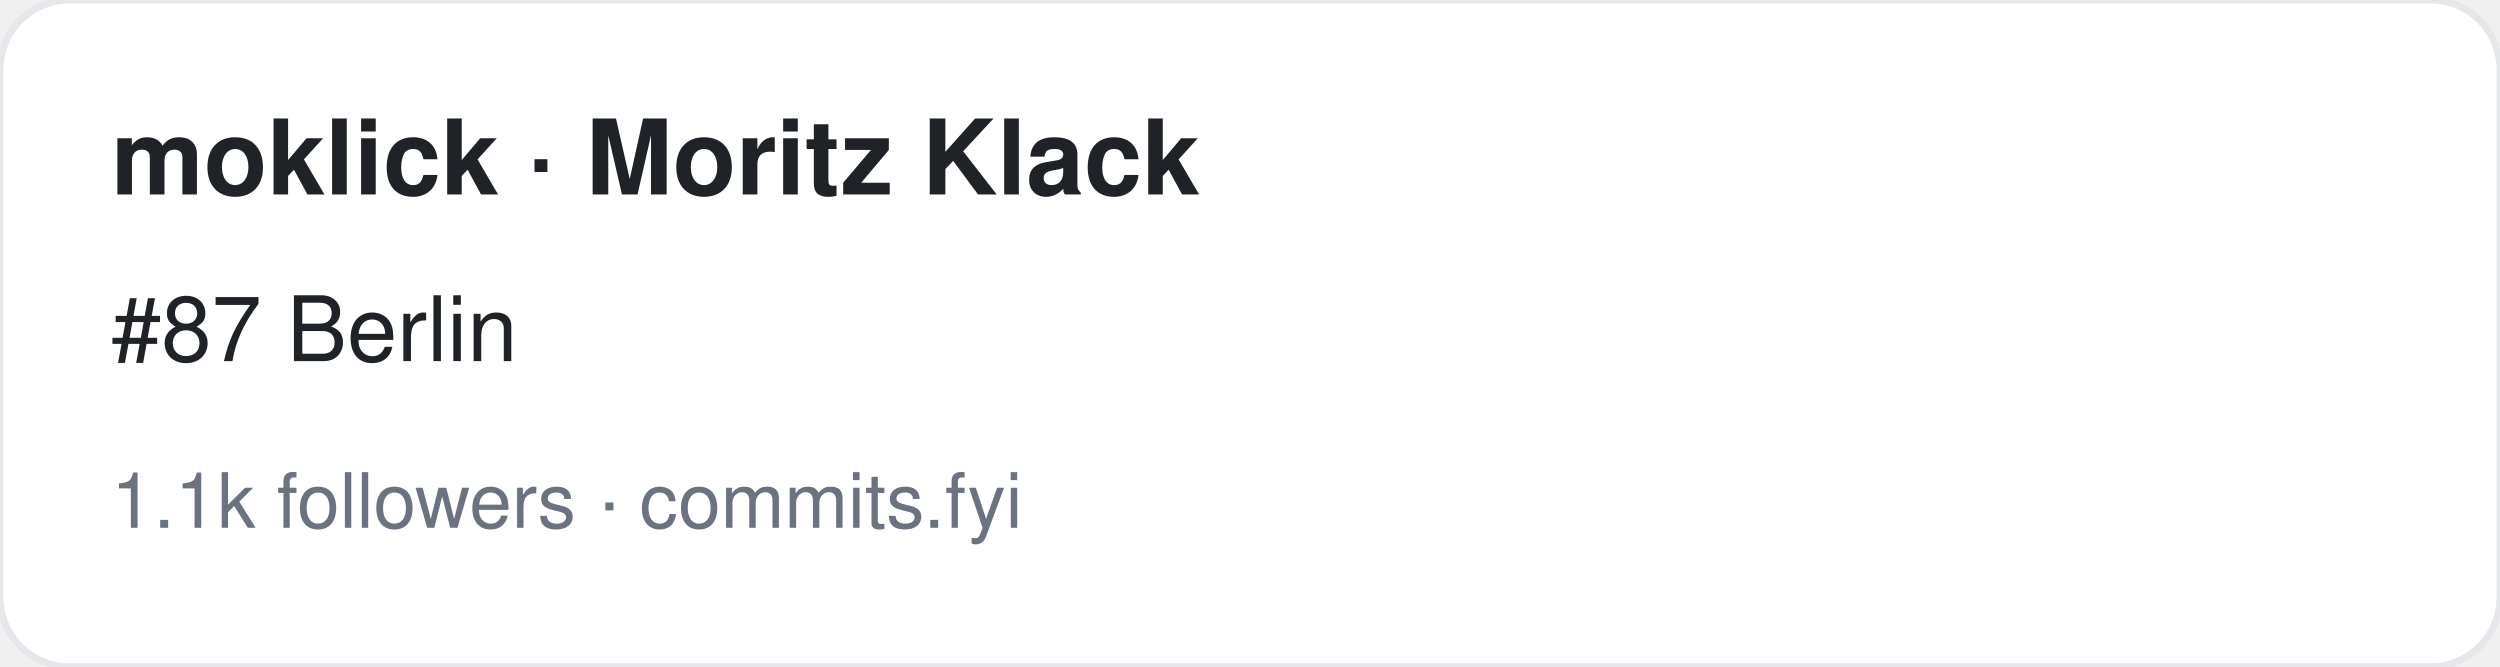
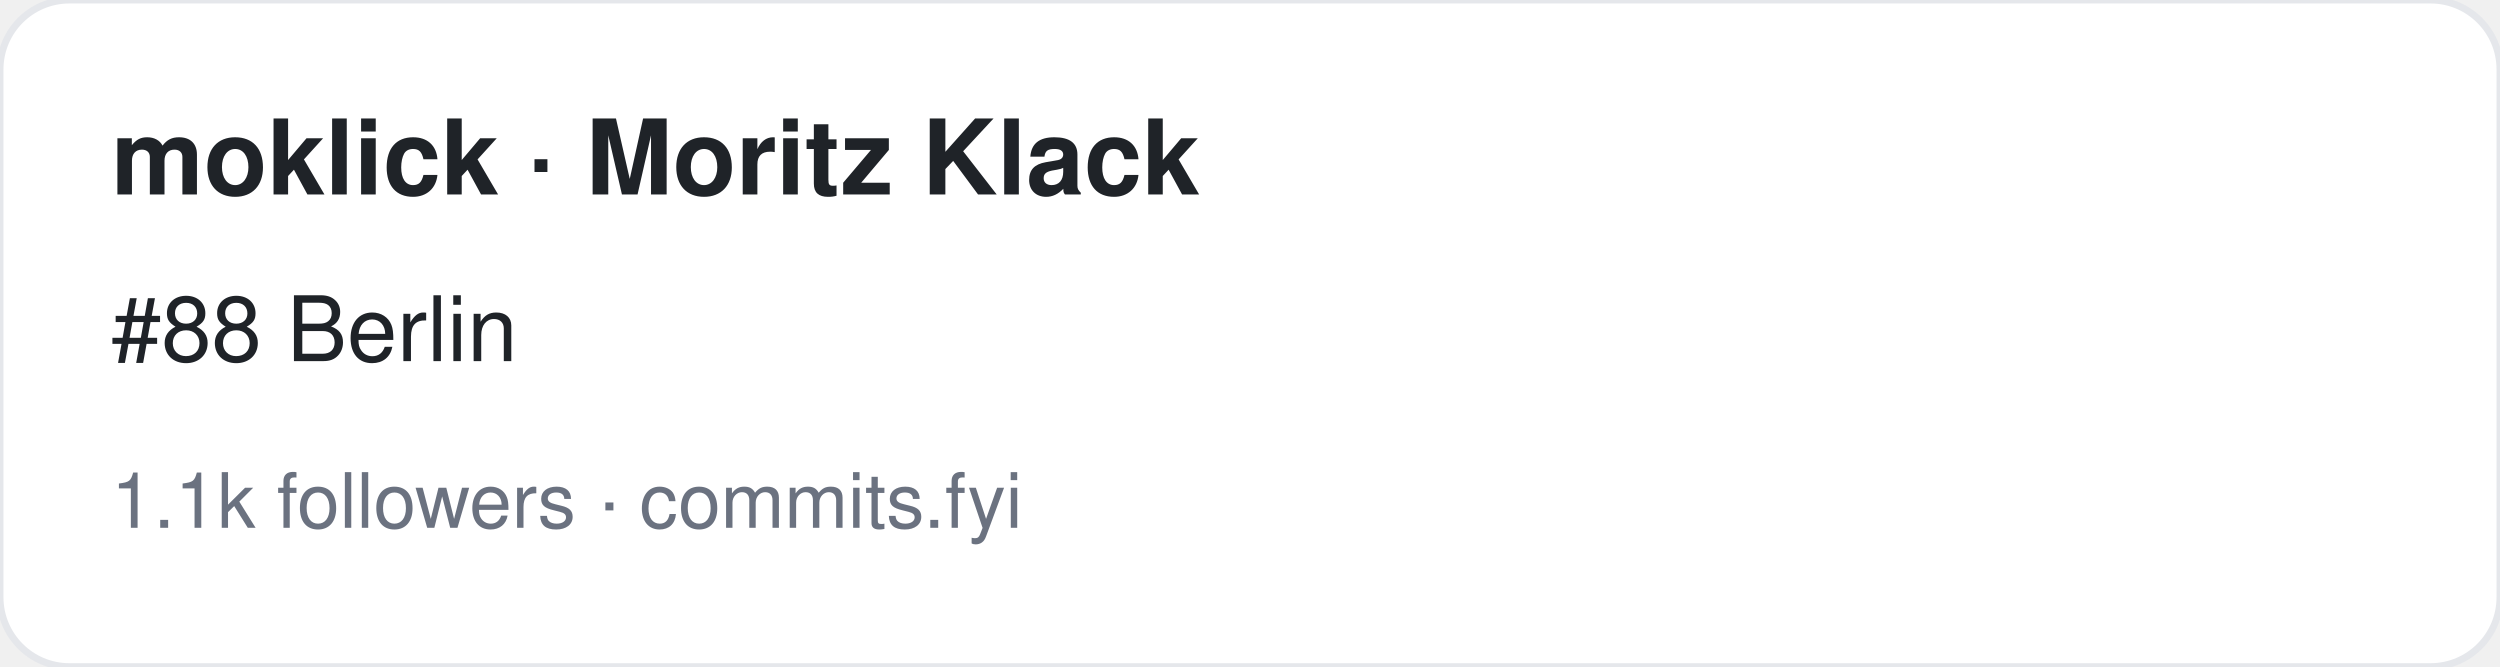
<svg xmlns="http://www.w3.org/2000/svg" width="360" height="96" viewBox="0 0 360 96" font-family="-apple-system,BlinkMacSystemFont,Segoe UI,Helvetica,Arial,sans-serif">
  <rect width="360" height="96" rx="10" fill="#ffffff" stroke="#e5e7eb" />
  <text x="16" y="28" font-size="15" font-weight="700" fill="#1f2328">moklick · Moritz Klack</text>
-   <text x="16" y="52" font-size="13" fill="#1f2328">#87 Berlin</text>
+   <text x="16" y="52" font-size="13" fill="#1f2328">#88 Berlin</text>
  <text x="16" y="76" font-size="11" fill="#6b7280">1.1k followers · commits.fyi</text>
</svg>
